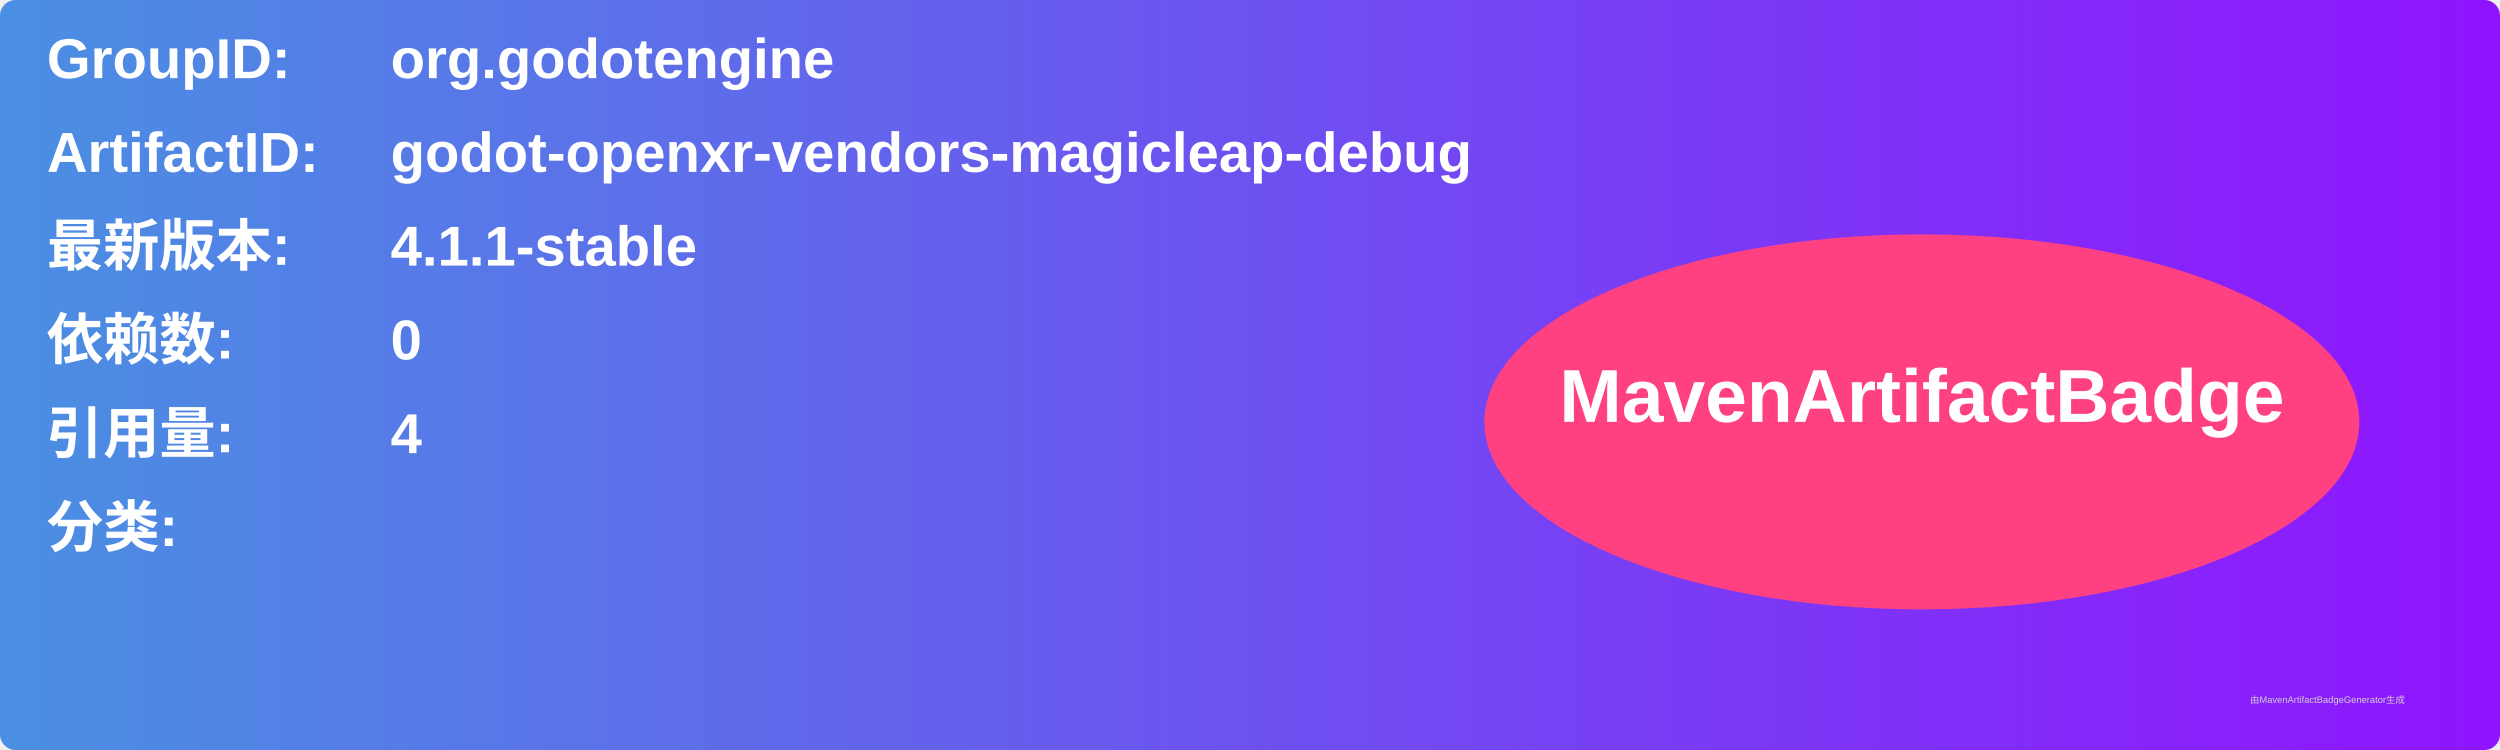
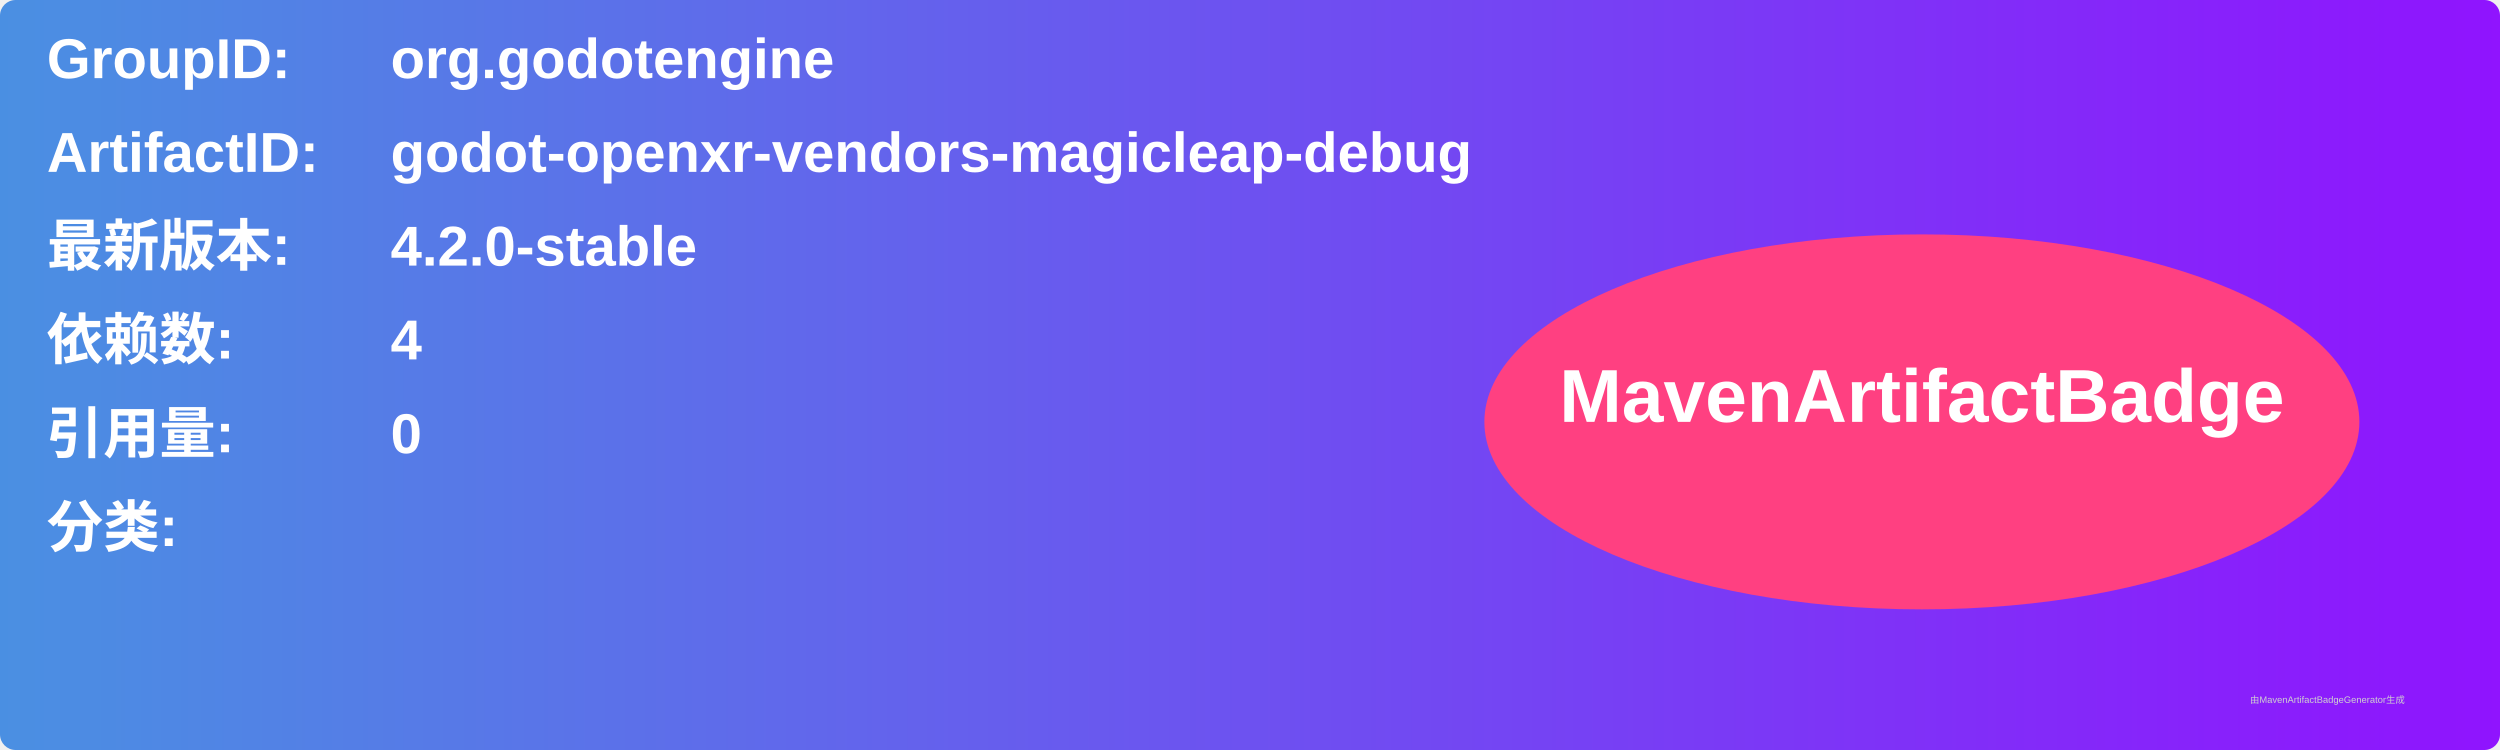
<svg xmlns="http://www.w3.org/2000/svg" width="800" height="240" viewBox="0 0 800 240">
  <linearGradient id="grad" x1="0%" y1="0%" x2="100%" y2="0%">
    <stop offset="0%" stop-color="#4a90e2" />
    <stop offset="100%" stop-color="#9013fe" />
  </linearGradient>
  <rect width="100%" height="100%" rx="5" ry="5" fill="url(#grad)" />
  <g transform="translate(15, 15)">
    <text x="0" y="10" font-family="Arial" font-size="18" fill="white" font-weight="bold" width="260">GroupID:</text>
    <text x="110" y="10" font-family="Arial" font-size="18" fill="white" font-weight="bold" width="460">org.godotengine</text>
    <text x="0" y="40" font-family="Arial" font-size="18" fill="white" font-weight="bold" width="260">ArtifactID:</text>
    <text x="110" y="40" font-family="Arial" font-size="18" fill="white" font-weight="bold" width="460">godot-openxr-vendors-magicleap-debug</text>
    <text x="0" y="70" font-family="Arial" font-size="18" fill="white" font-weight="bold">最新版本:</text>
    <text x="110" y="70" font-family="Arial" font-size="18" fill="white" font-weight="bold">
-       <tspan font-weight="bold">4.1.1-stable</tspan>
+       <tspan font-weight="bold">4.2.0-stable</tspan>
    </text>
    <text x="0" y="100" font-family="Arial" font-size="18" fill="white" font-weight="bold">依赖数: </text>
    <text x="110" y="100" font-family="Arial" font-size="18" fill="white">
-       <tspan font-weight="bold">0</tspan>
+       <tspan font-weight="bold">4</tspan>
    </text>
    <text x="0" y="130" font-family="Arial" font-size="18" fill="white" font-weight="bold">引用量: </text>
    <text x="110" y="130" font-family="Arial" font-size="18" fill="white">
-       <tspan font-weight="bold">4</tspan>
+       <tspan font-weight="bold">0</tspan>
    </text>
    <text x="0" y="160" font-family="Arial" font-size="18" fill="white" font-weight="bold">分类:</text>
    <text x="10" y="190" font-family="Arial" font-size="10" fill="white">
      <tspan font-weight="bold" />
    </text>
    <ellipse cx="600" cy="120" rx="140" ry="60" fill="#ff4081" />
    <text x="600" y="120" text-anchor="middle" font-family="Arial" font-size="24" fill="white" font-weight="bold">MavenArtifactBadge</text>
  </g>
  <text x="720" y="225" font-family="Arial" font-size="3" fill="#d0d0d0">由MavenArtifactBadgeGenerator生成</text>
</svg>
